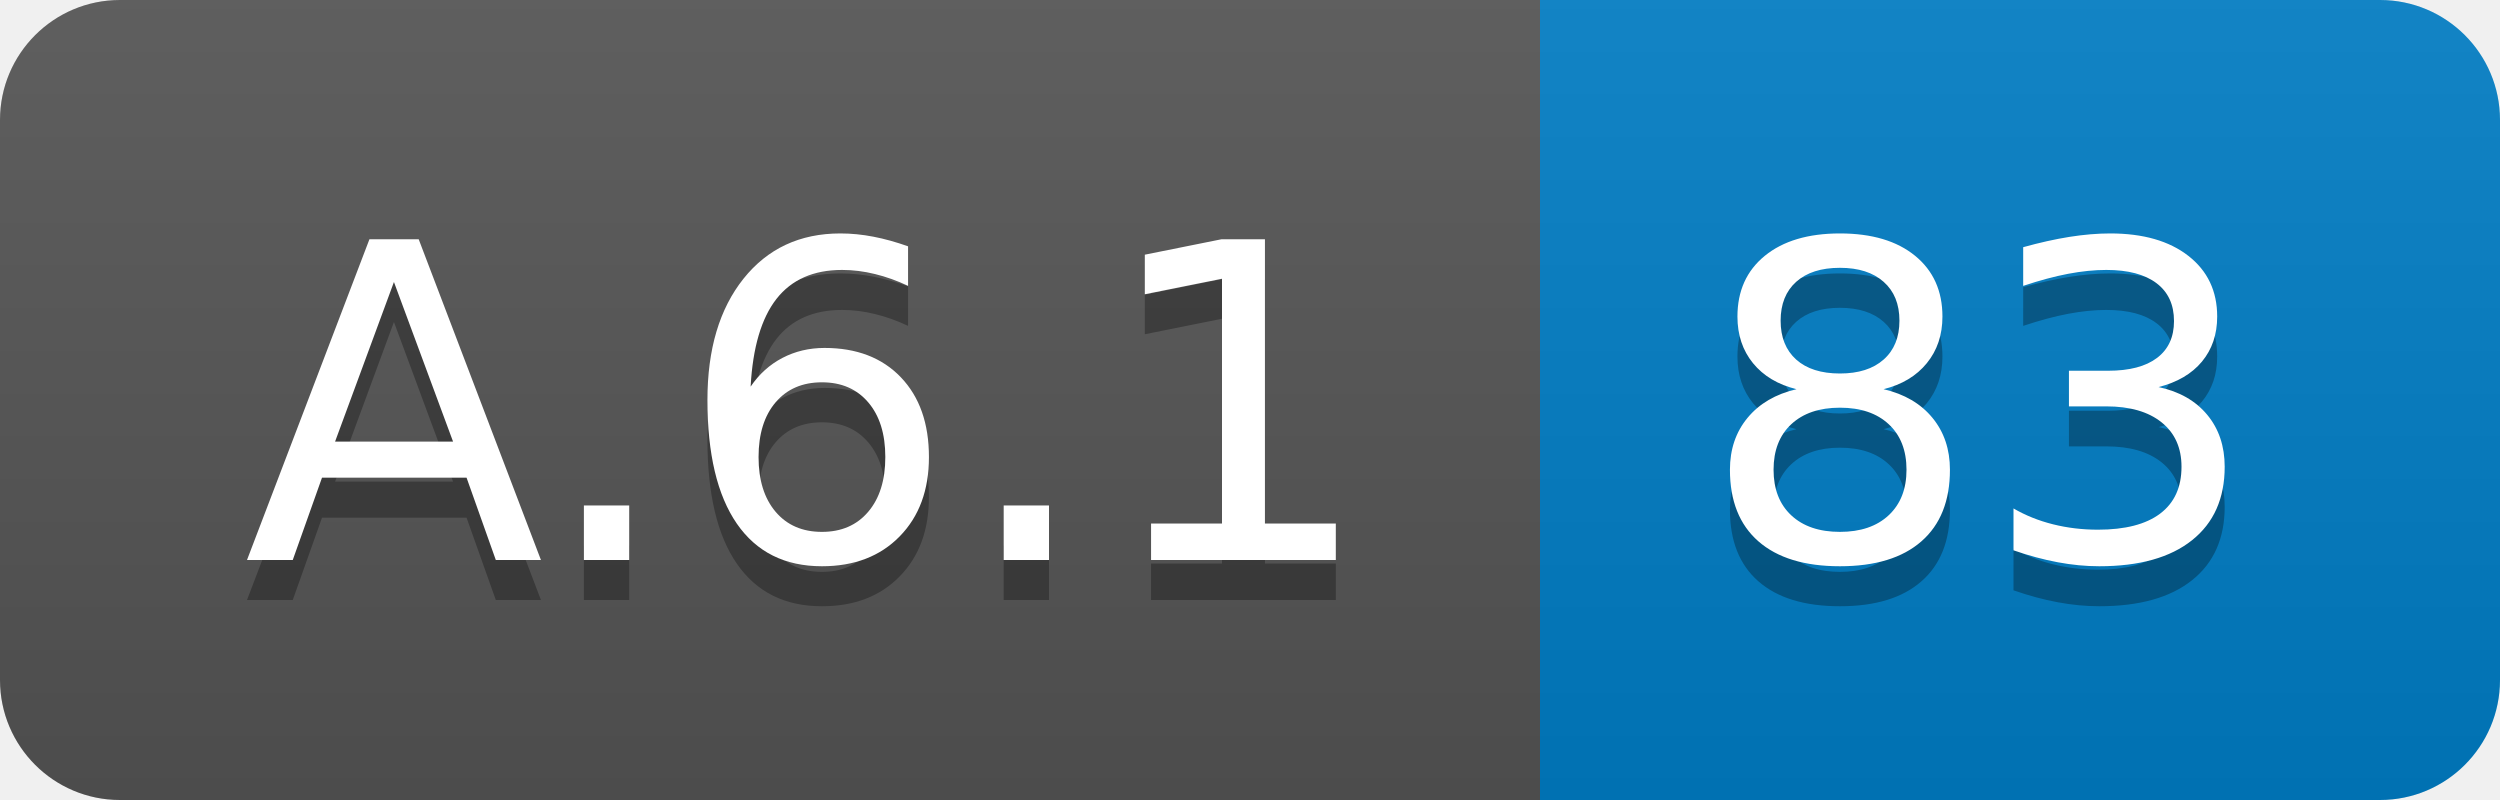
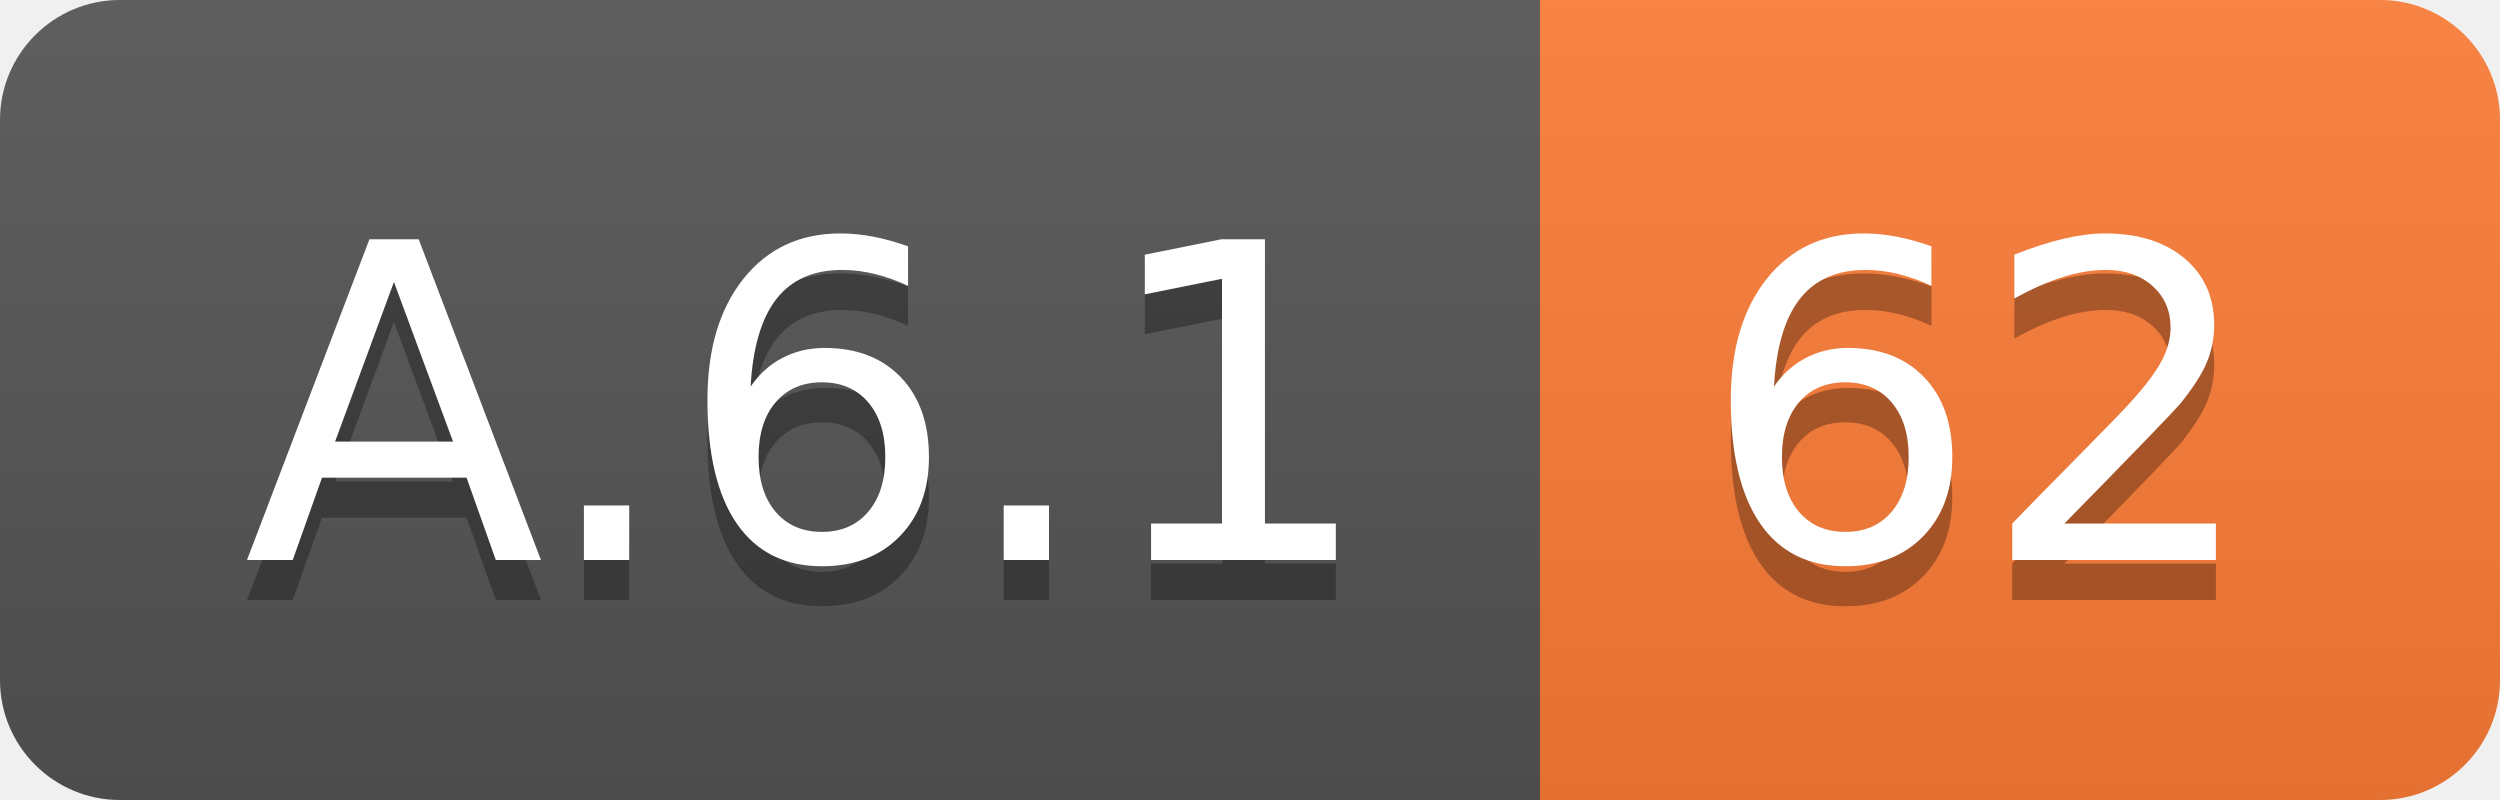
<svg xmlns="http://www.w3.org/2000/svg" width="62.5" height="20">
  <linearGradient id="smooth" x2="0" y2="100%">
    <stop offset="0" stop-color="#bbb" stop-opacity=".1" />
    <stop offset="1" stop-opacity=".1" />
  </linearGradient>
  <clipPath id="round">
    <rect width="62.5" height="20" rx="3" fill="#fff" />
  </clipPath>
  <g clip-path="url(#round)">
    <rect width="38.5" height="20" fill="#555" />
-     <rect x="38.5" width="24.0" height="20" fill="#007ec6" />
+     <rect x="38.5" width="24.0" height="20" fill="#fe7d37" />
    <rect width="62.5" height="20" fill="url(#smooth)" />
  </g>
  <g fill="#fff" text-anchor="middle" font-family="DejaVu Sans,Verdana,Geneva,sans-serif" font-size="110">
    <text x="202.5" y="150" fill="#010101" fill-opacity=".3" transform="scale(0.1)" textLength="285.0" lengthAdjust="spacing">A.6.1</text>
    <text x="202.5" y="140" transform="scale(0.1)" textLength="285.0" lengthAdjust="spacing">A.6.1</text>
-     <text x="495.0" y="150" fill="#010101" fill-opacity=".3" transform="scale(0.1)" textLength="140.0" lengthAdjust="spacing">83</text>
-     <text x="495.0" y="140" transform="scale(0.1)" textLength="140.0" lengthAdjust="spacing">83</text>
+     <text x="495.0" y="150" fill="#010101" fill-opacity=".3" transform="scale(0.1)" textLength="140.0" lengthAdjust="spacing">62</text>
+     <text x="495.0" y="140" transform="scale(0.1)" textLength="140.0" lengthAdjust="spacing">62</text>
  </g>
</svg>
